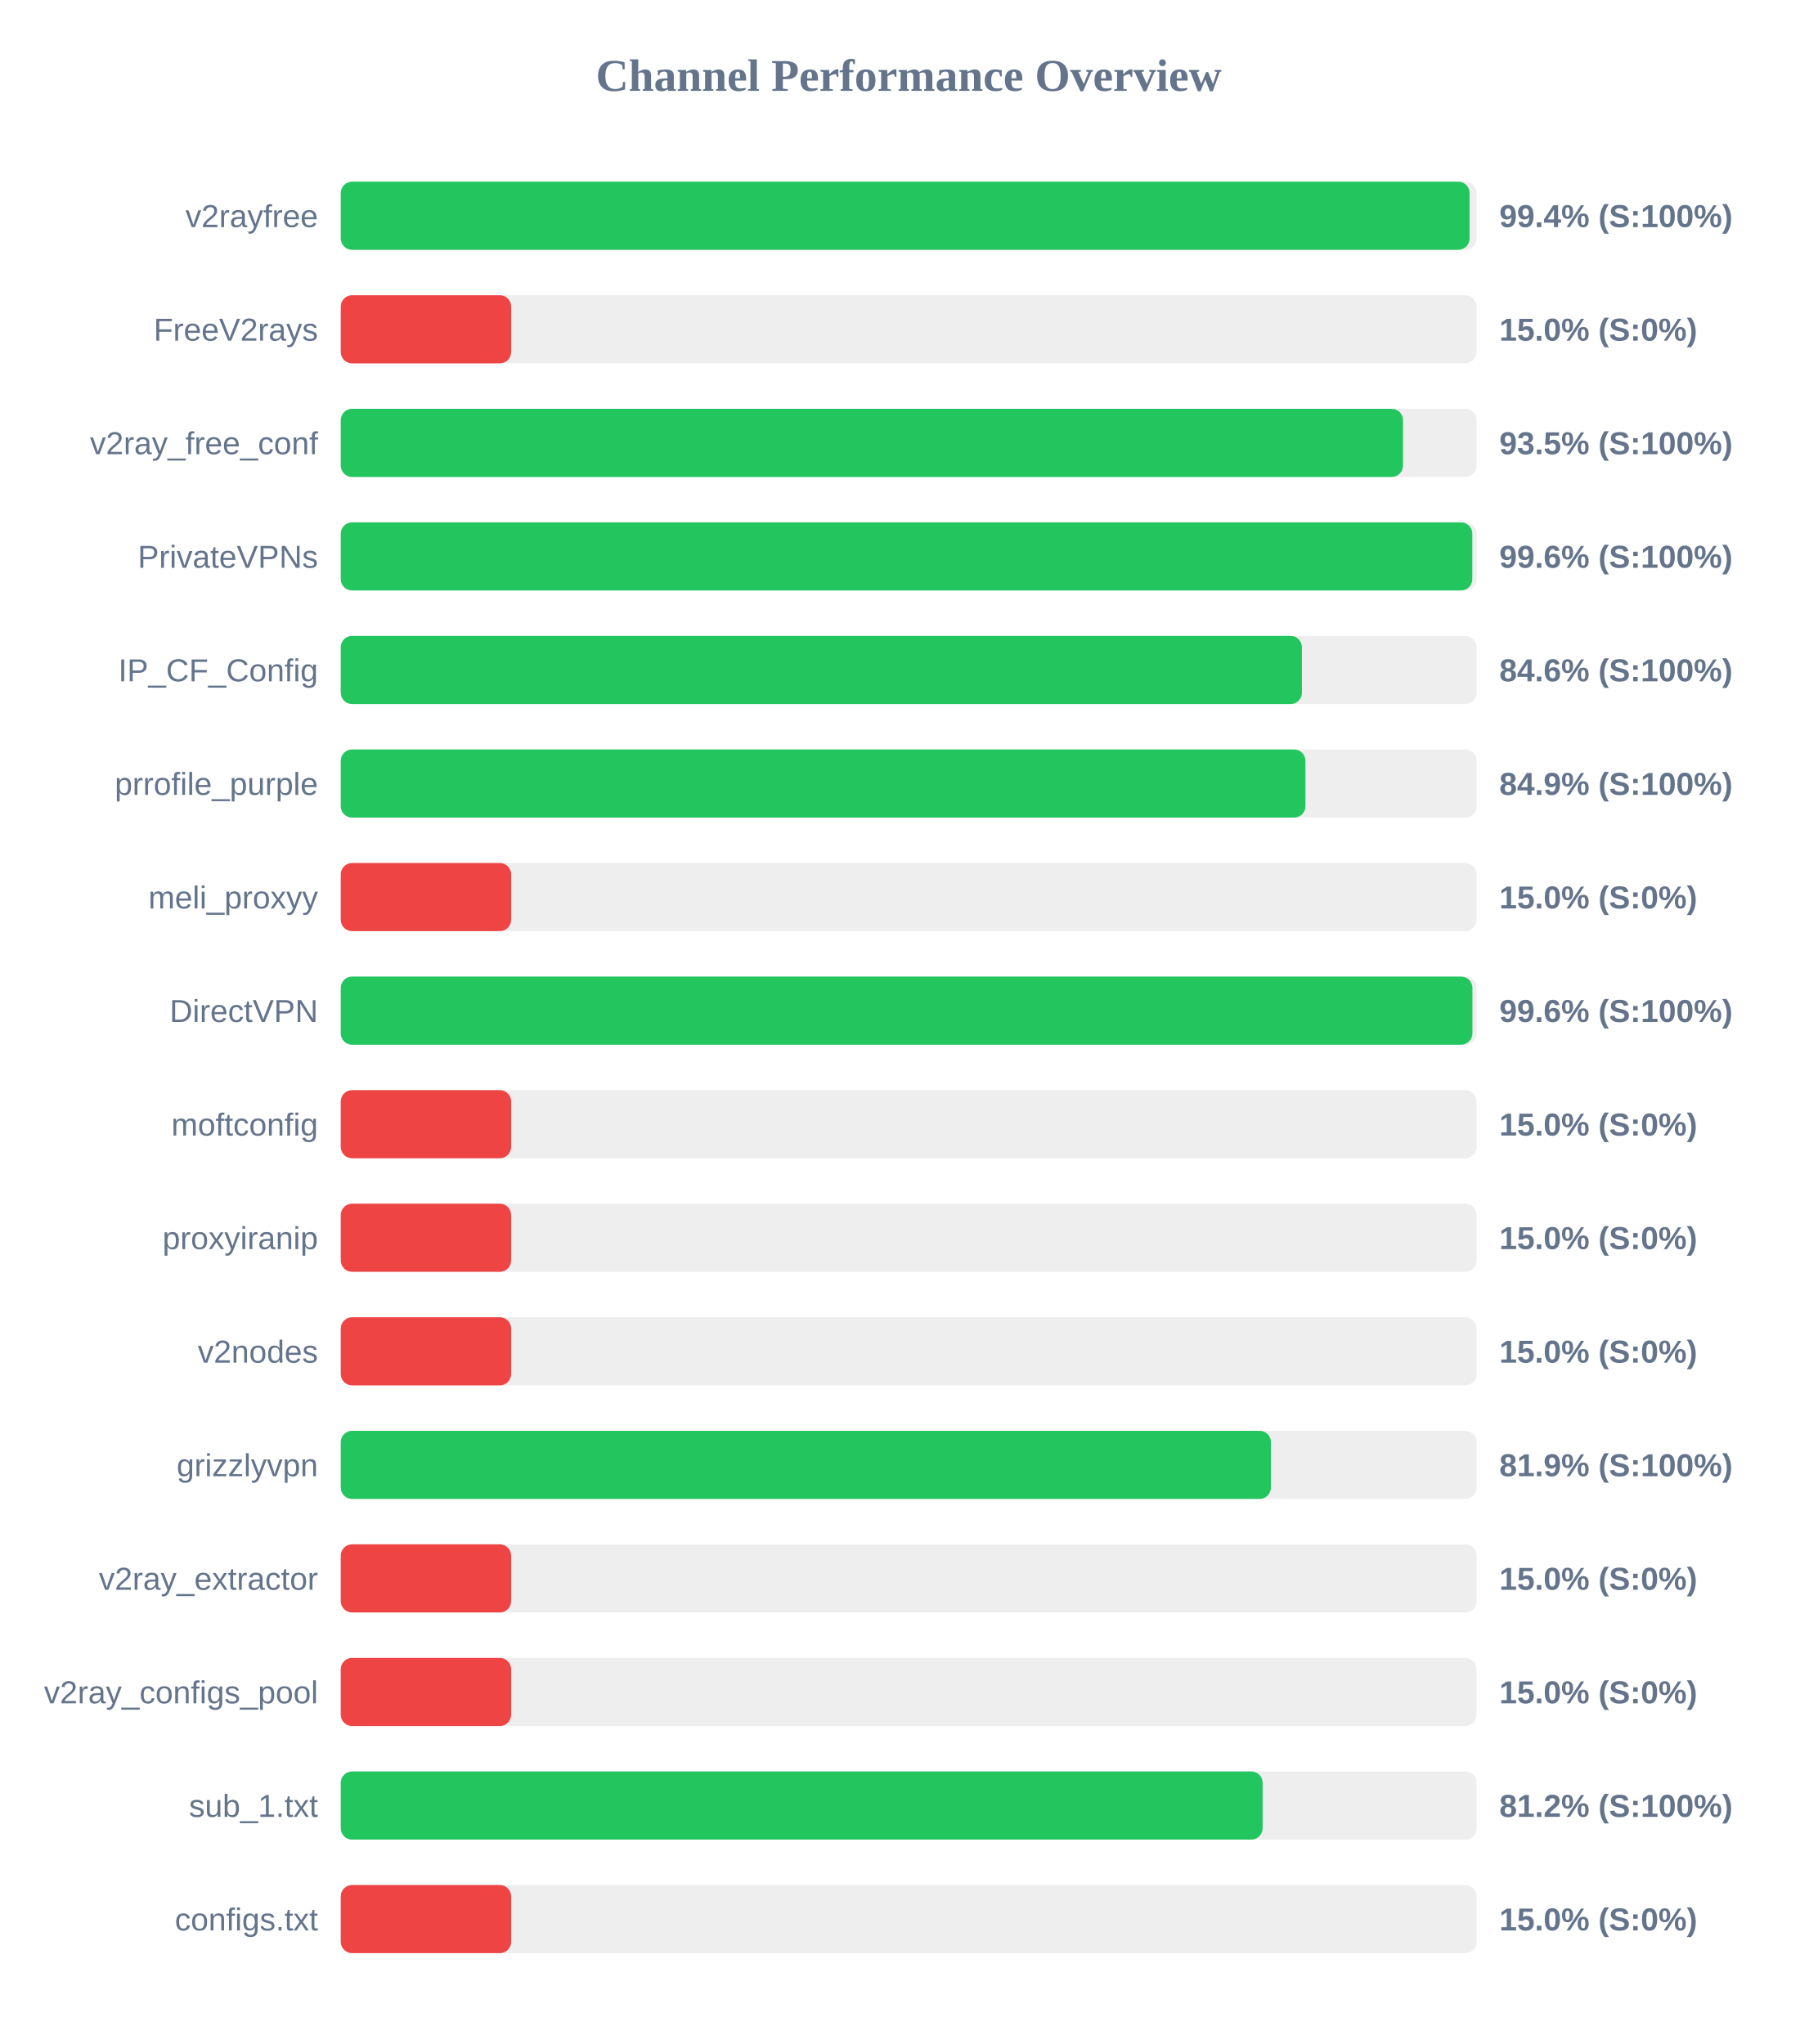
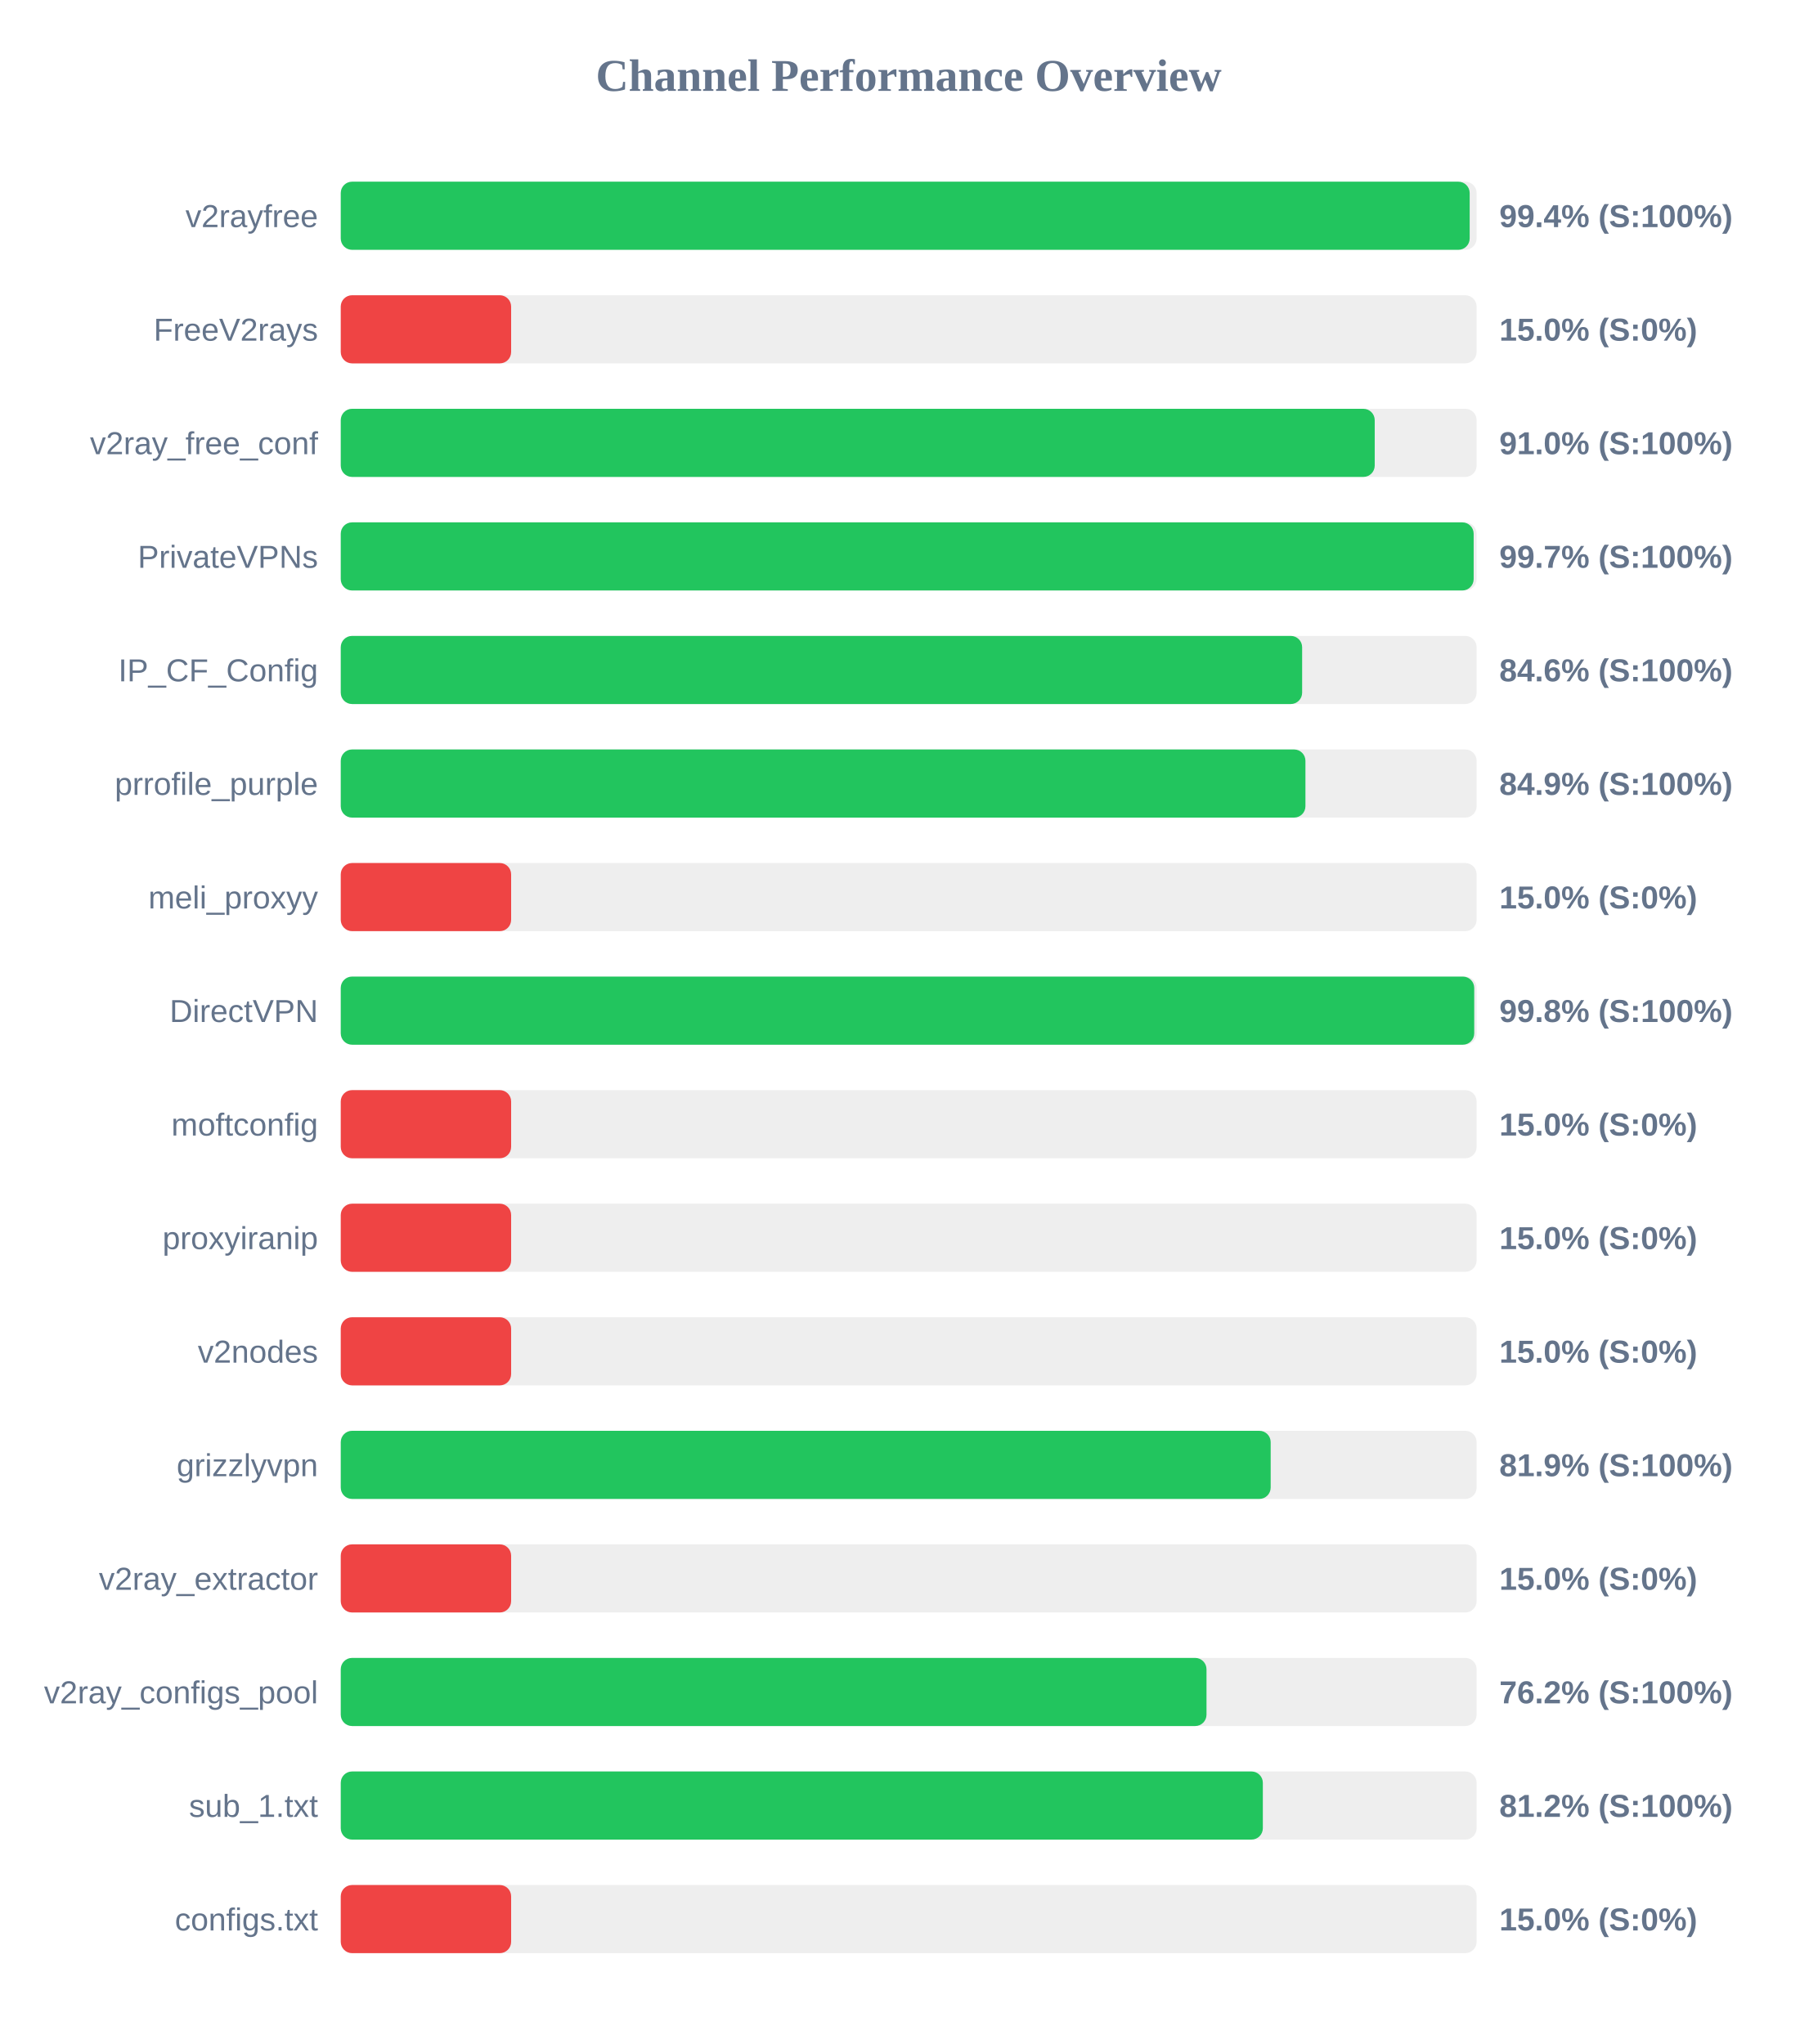
<svg xmlns="http://www.w3.org/2000/svg" width="800" height="900" version="1.1">
  <style>
        .row { font: 14px Arial; fill: #64748b; }
        .score { font: bold 14px Arial; fill: #64748b; }
    </style>
  <text x="400" y="40" text-anchor="middle" font-size="20px" font-weight="bold" fill="#64748b">Channel Performance Overview</text>
  <rect x="150" y="80" width="500" height="30" fill="#eee" rx="5" />
-   <rect x="150" y="80" width="496.9" height="30" fill="#22c55e" rx="5" />
+   <rect x="150" y="80" width="496.95" height="30" fill="#22c55e" rx="5" />
  <text x="140" y="100" text-anchor="end" class="row">v2rayfree</text>
  <text x="660" y="100" text-anchor="start" class="score">99.4% (S:100%)</text>
  <rect x="150" y="130" width="500" height="30" fill="#eee" rx="5" />
  <rect x="150" y="130" width="75.0" height="30" fill="#ef4444" rx="5" />
  <text x="140" y="150" text-anchor="end" class="row">FreeV2rays</text>
  <text x="660" y="150" text-anchor="start" class="score">15.0% (S:0%)</text>
  <rect x="150" y="180" width="500" height="30" fill="#eee" rx="5" />
-   <rect x="150" y="180" width="467.6" height="30" fill="#22c55e" rx="5" />
+   <rect x="150" y="180" width="455.15" height="30" fill="#22c55e" rx="5" />
  <text x="140" y="200" text-anchor="end" class="row">v2ray_free_conf</text>
-   <text x="660" y="200" text-anchor="start" class="score">93.5% (S:100%)</text>
+   <text x="660" y="200" text-anchor="start" class="score">91.0% (S:100%)</text>
  <rect x="150" y="230" width="500" height="30" fill="#eee" rx="5" />
-   <rect x="150" y="230" width="498.1" height="30" fill="#22c55e" rx="5" />
+   <rect x="150" y="230" width="498.7" height="30" fill="#22c55e" rx="5" />
  <text x="140" y="250" text-anchor="end" class="row">PrivateVPNs</text>
-   <text x="660" y="250" text-anchor="start" class="score">99.6% (S:100%)</text>
+   <text x="660" y="250" text-anchor="start" class="score">99.7% (S:100%)</text>
  <rect x="150" y="280" width="500" height="30" fill="#eee" rx="5" />
-   <rect x="150" y="280" width="423.1" height="30" fill="#22c55e" rx="5" />
+   <rect x="150" y="280" width="423.2" height="30" fill="#22c55e" rx="5" />
  <text x="140" y="300" text-anchor="end" class="row">IP_CF_Config</text>
  <text x="660" y="300" text-anchor="start" class="score">84.6% (S:100%)</text>
  <rect x="150" y="330" width="500" height="30" fill="#eee" rx="5" />
  <rect x="150" y="330" width="424.65" height="30" fill="#22c55e" rx="5" />
  <text x="140" y="350" text-anchor="end" class="row">prrofile_purple</text>
  <text x="660" y="350" text-anchor="start" class="score">84.9% (S:100%)</text>
  <rect x="150" y="380" width="500" height="30" fill="#eee" rx="5" />
  <rect x="150" y="380" width="75.0" height="30" fill="#ef4444" rx="5" />
  <text x="140" y="400" text-anchor="end" class="row">meli_proxyy</text>
  <text x="660" y="400" text-anchor="start" class="score">15.0% (S:0%)</text>
  <rect x="150" y="430" width="500" height="30" fill="#eee" rx="5" />
-   <rect x="150" y="430" width="498.15" height="30" fill="#22c55e" rx="5" />
+   <rect x="150" y="430" width="498.95" height="30" fill="#22c55e" rx="5" />
  <text x="140" y="450" text-anchor="end" class="row">DirectVPN</text>
-   <text x="660" y="450" text-anchor="start" class="score">99.6% (S:100%)</text>
+   <text x="660" y="450" text-anchor="start" class="score">99.8% (S:100%)</text>
  <rect x="150" y="480" width="500" height="30" fill="#eee" rx="5" />
  <rect x="150" y="480" width="75.0" height="30" fill="#ef4444" rx="5" />
  <text x="140" y="500" text-anchor="end" class="row">moftconfig</text>
  <text x="660" y="500" text-anchor="start" class="score">15.0% (S:0%)</text>
  <rect x="150" y="530" width="500" height="30" fill="#eee" rx="5" />
  <rect x="150" y="530" width="75.0" height="30" fill="#ef4444" rx="5" />
  <text x="140" y="550" text-anchor="end" class="row">proxyiranip</text>
  <text x="660" y="550" text-anchor="start" class="score">15.0% (S:0%)</text>
  <rect x="150" y="580" width="500" height="30" fill="#eee" rx="5" />
  <rect x="150" y="580" width="75.0" height="30" fill="#ef4444" rx="5" />
  <text x="140" y="600" text-anchor="end" class="row">v2nodes</text>
  <text x="660" y="600" text-anchor="start" class="score">15.0% (S:0%)</text>
  <rect x="150" y="630" width="500" height="30" fill="#eee" rx="5" />
-   <rect x="150" y="630" width="409.45" height="30" fill="#22c55e" rx="5" />
+   <rect x="150" y="630" width="409.35" height="30" fill="#22c55e" rx="5" />
  <text x="140" y="650" text-anchor="end" class="row">grizzlyvpn</text>
  <text x="660" y="650" text-anchor="start" class="score">81.9% (S:100%)</text>
  <rect x="150" y="680" width="500" height="30" fill="#eee" rx="5" />
  <rect x="150" y="680" width="75.0" height="30" fill="#ef4444" rx="5" />
  <text x="140" y="700" text-anchor="end" class="row">v2ray_extractor</text>
  <text x="660" y="700" text-anchor="start" class="score">15.0% (S:0%)</text>
  <rect x="150" y="730" width="500" height="30" fill="#eee" rx="5" />
-   <rect x="150" y="730" width="75.0" height="30" fill="#ef4444" rx="5" />
+   <rect x="150" y="730" width="381.1" height="30" fill="#22c55e" rx="5" />
  <text x="140" y="750" text-anchor="end" class="row">v2ray_configs_pool</text>
-   <text x="660" y="750" text-anchor="start" class="score">15.0% (S:0%)</text>
+   <text x="660" y="750" text-anchor="start" class="score">76.2% (S:100%)</text>
  <rect x="150" y="780" width="500" height="30" fill="#eee" rx="5" />
-   <rect x="150" y="780" width="405.8" height="30" fill="#22c55e" rx="5" />
+   <rect x="150" y="780" width="405.9" height="30" fill="#22c55e" rx="5" />
  <text x="140" y="800" text-anchor="end" class="row">sub_1.txt</text>
  <text x="660" y="800" text-anchor="start" class="score">81.2% (S:100%)</text>
  <rect x="150" y="830" width="500" height="30" fill="#eee" rx="5" />
  <rect x="150" y="830" width="75.0" height="30" fill="#ef4444" rx="5" />
  <text x="140" y="850" text-anchor="end" class="row">configs.txt</text>
  <text x="660" y="850" text-anchor="start" class="score">15.0% (S:0%)</text>
</svg>
